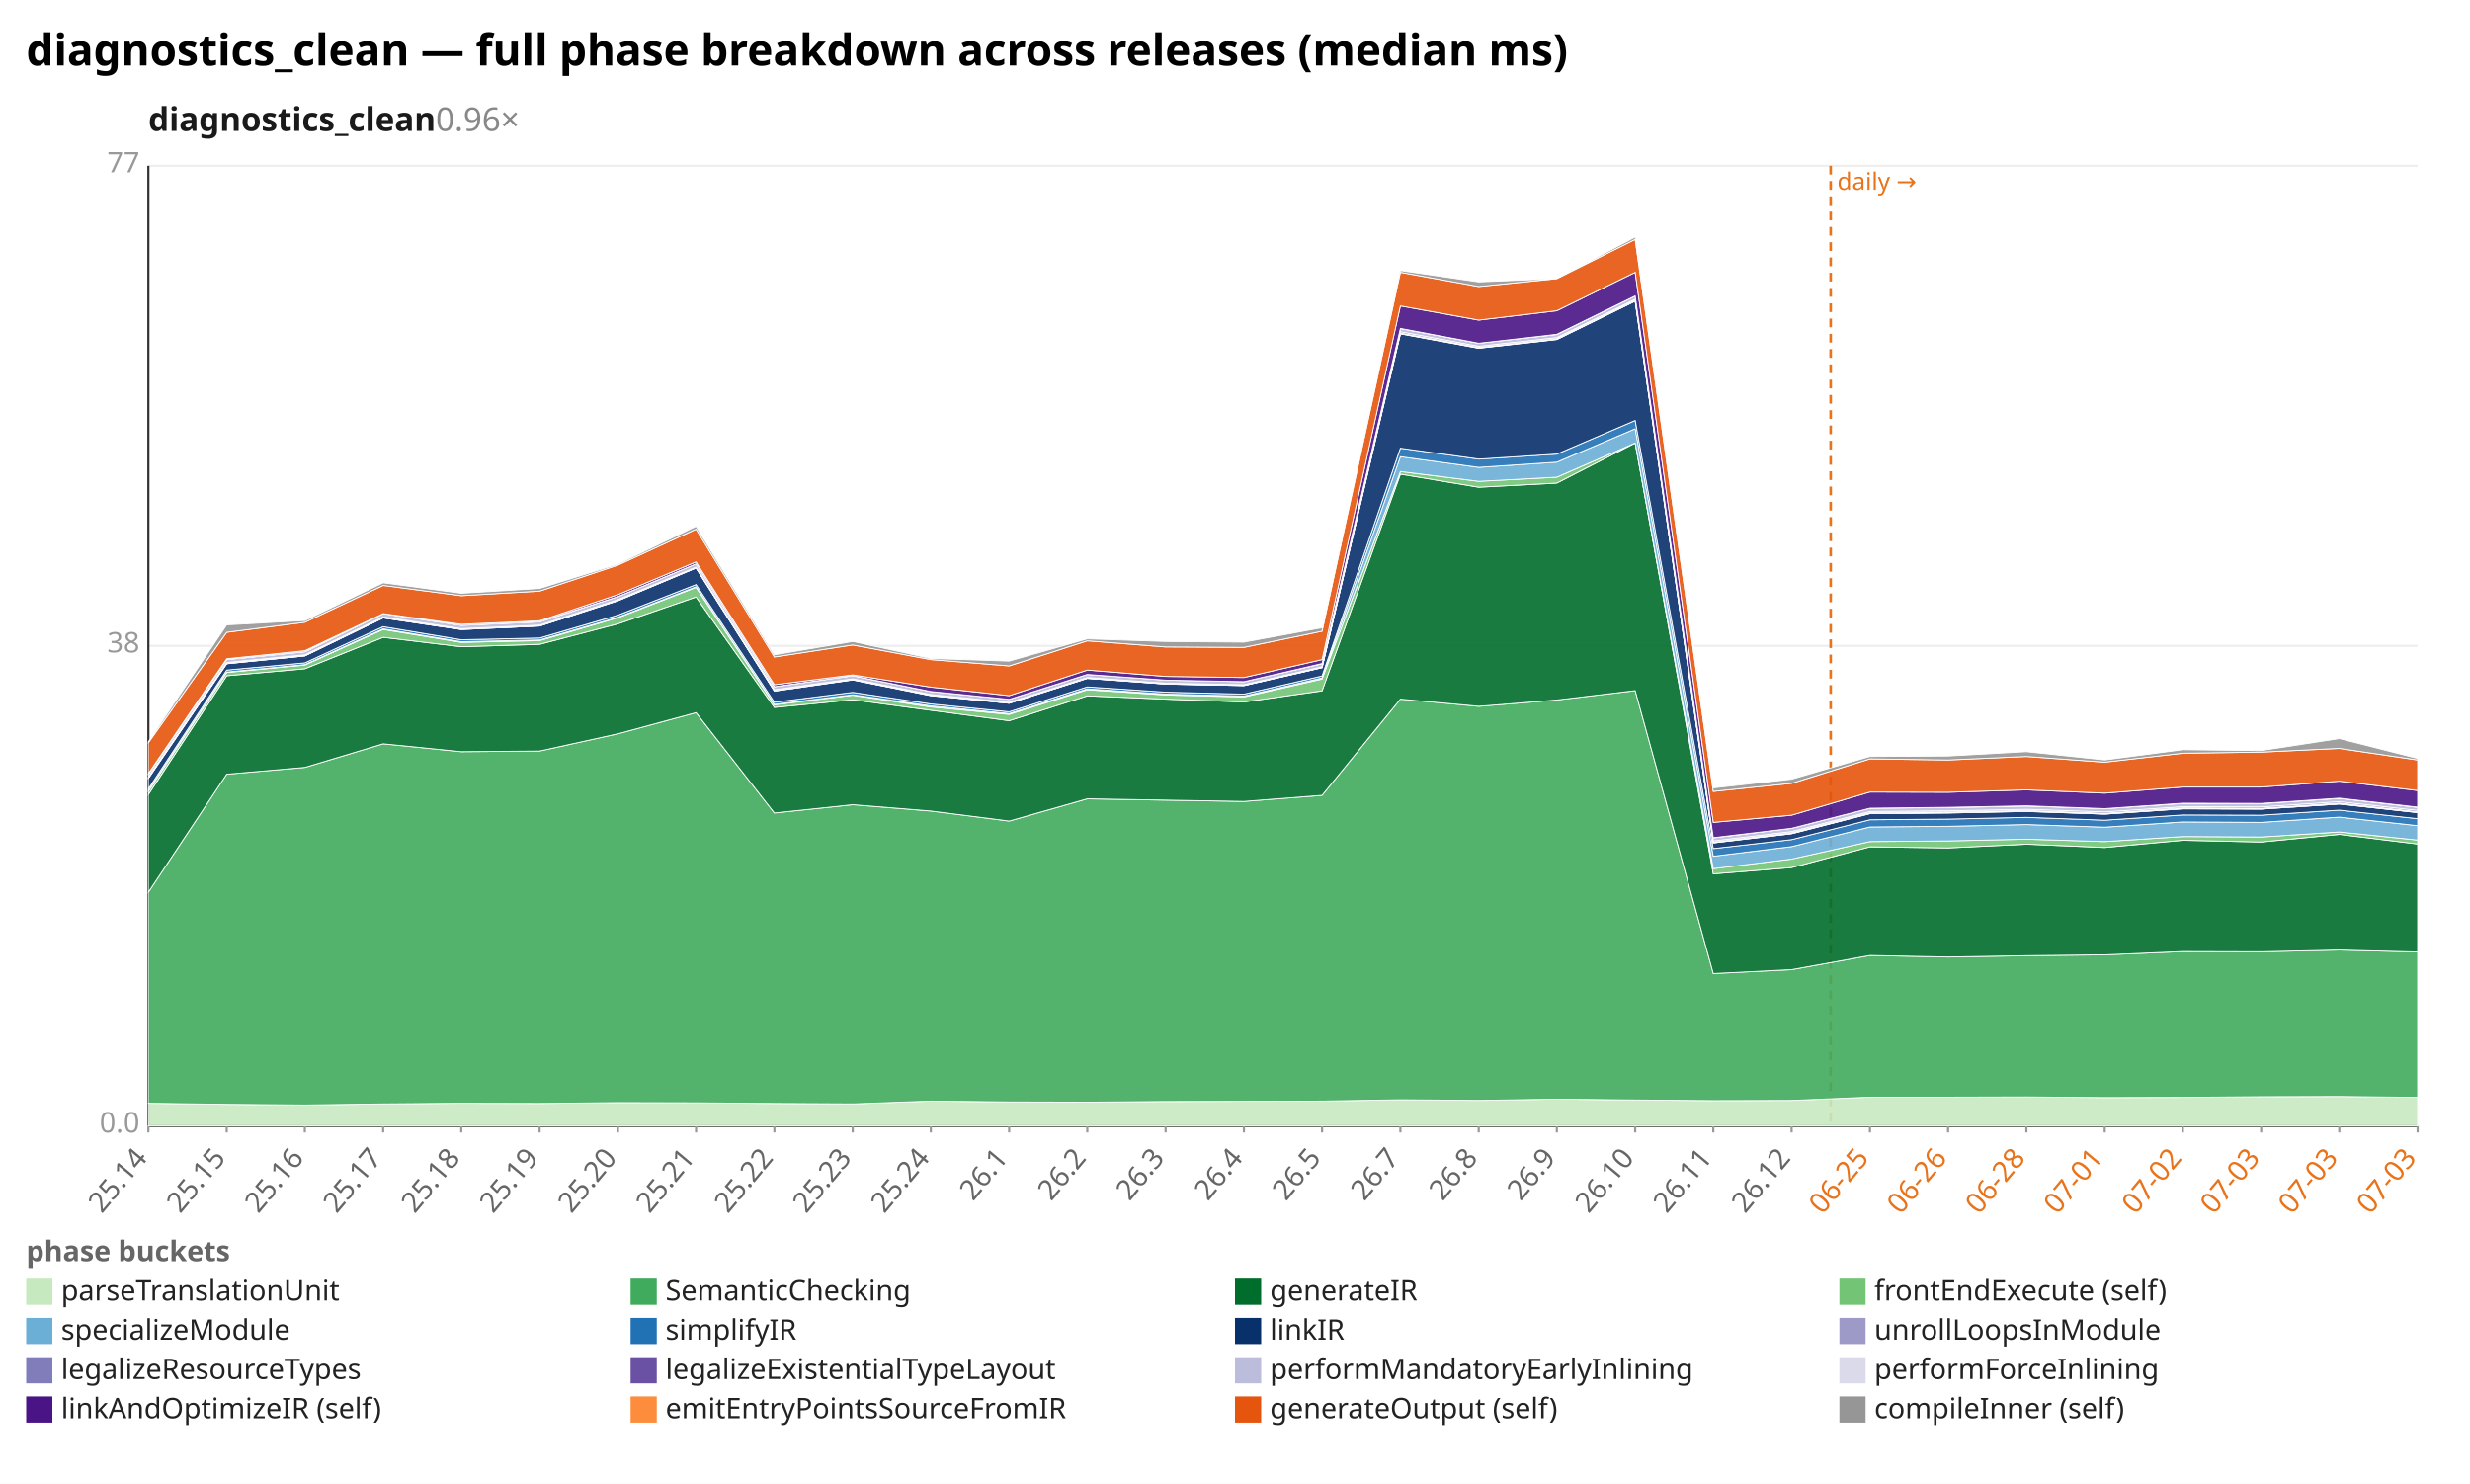
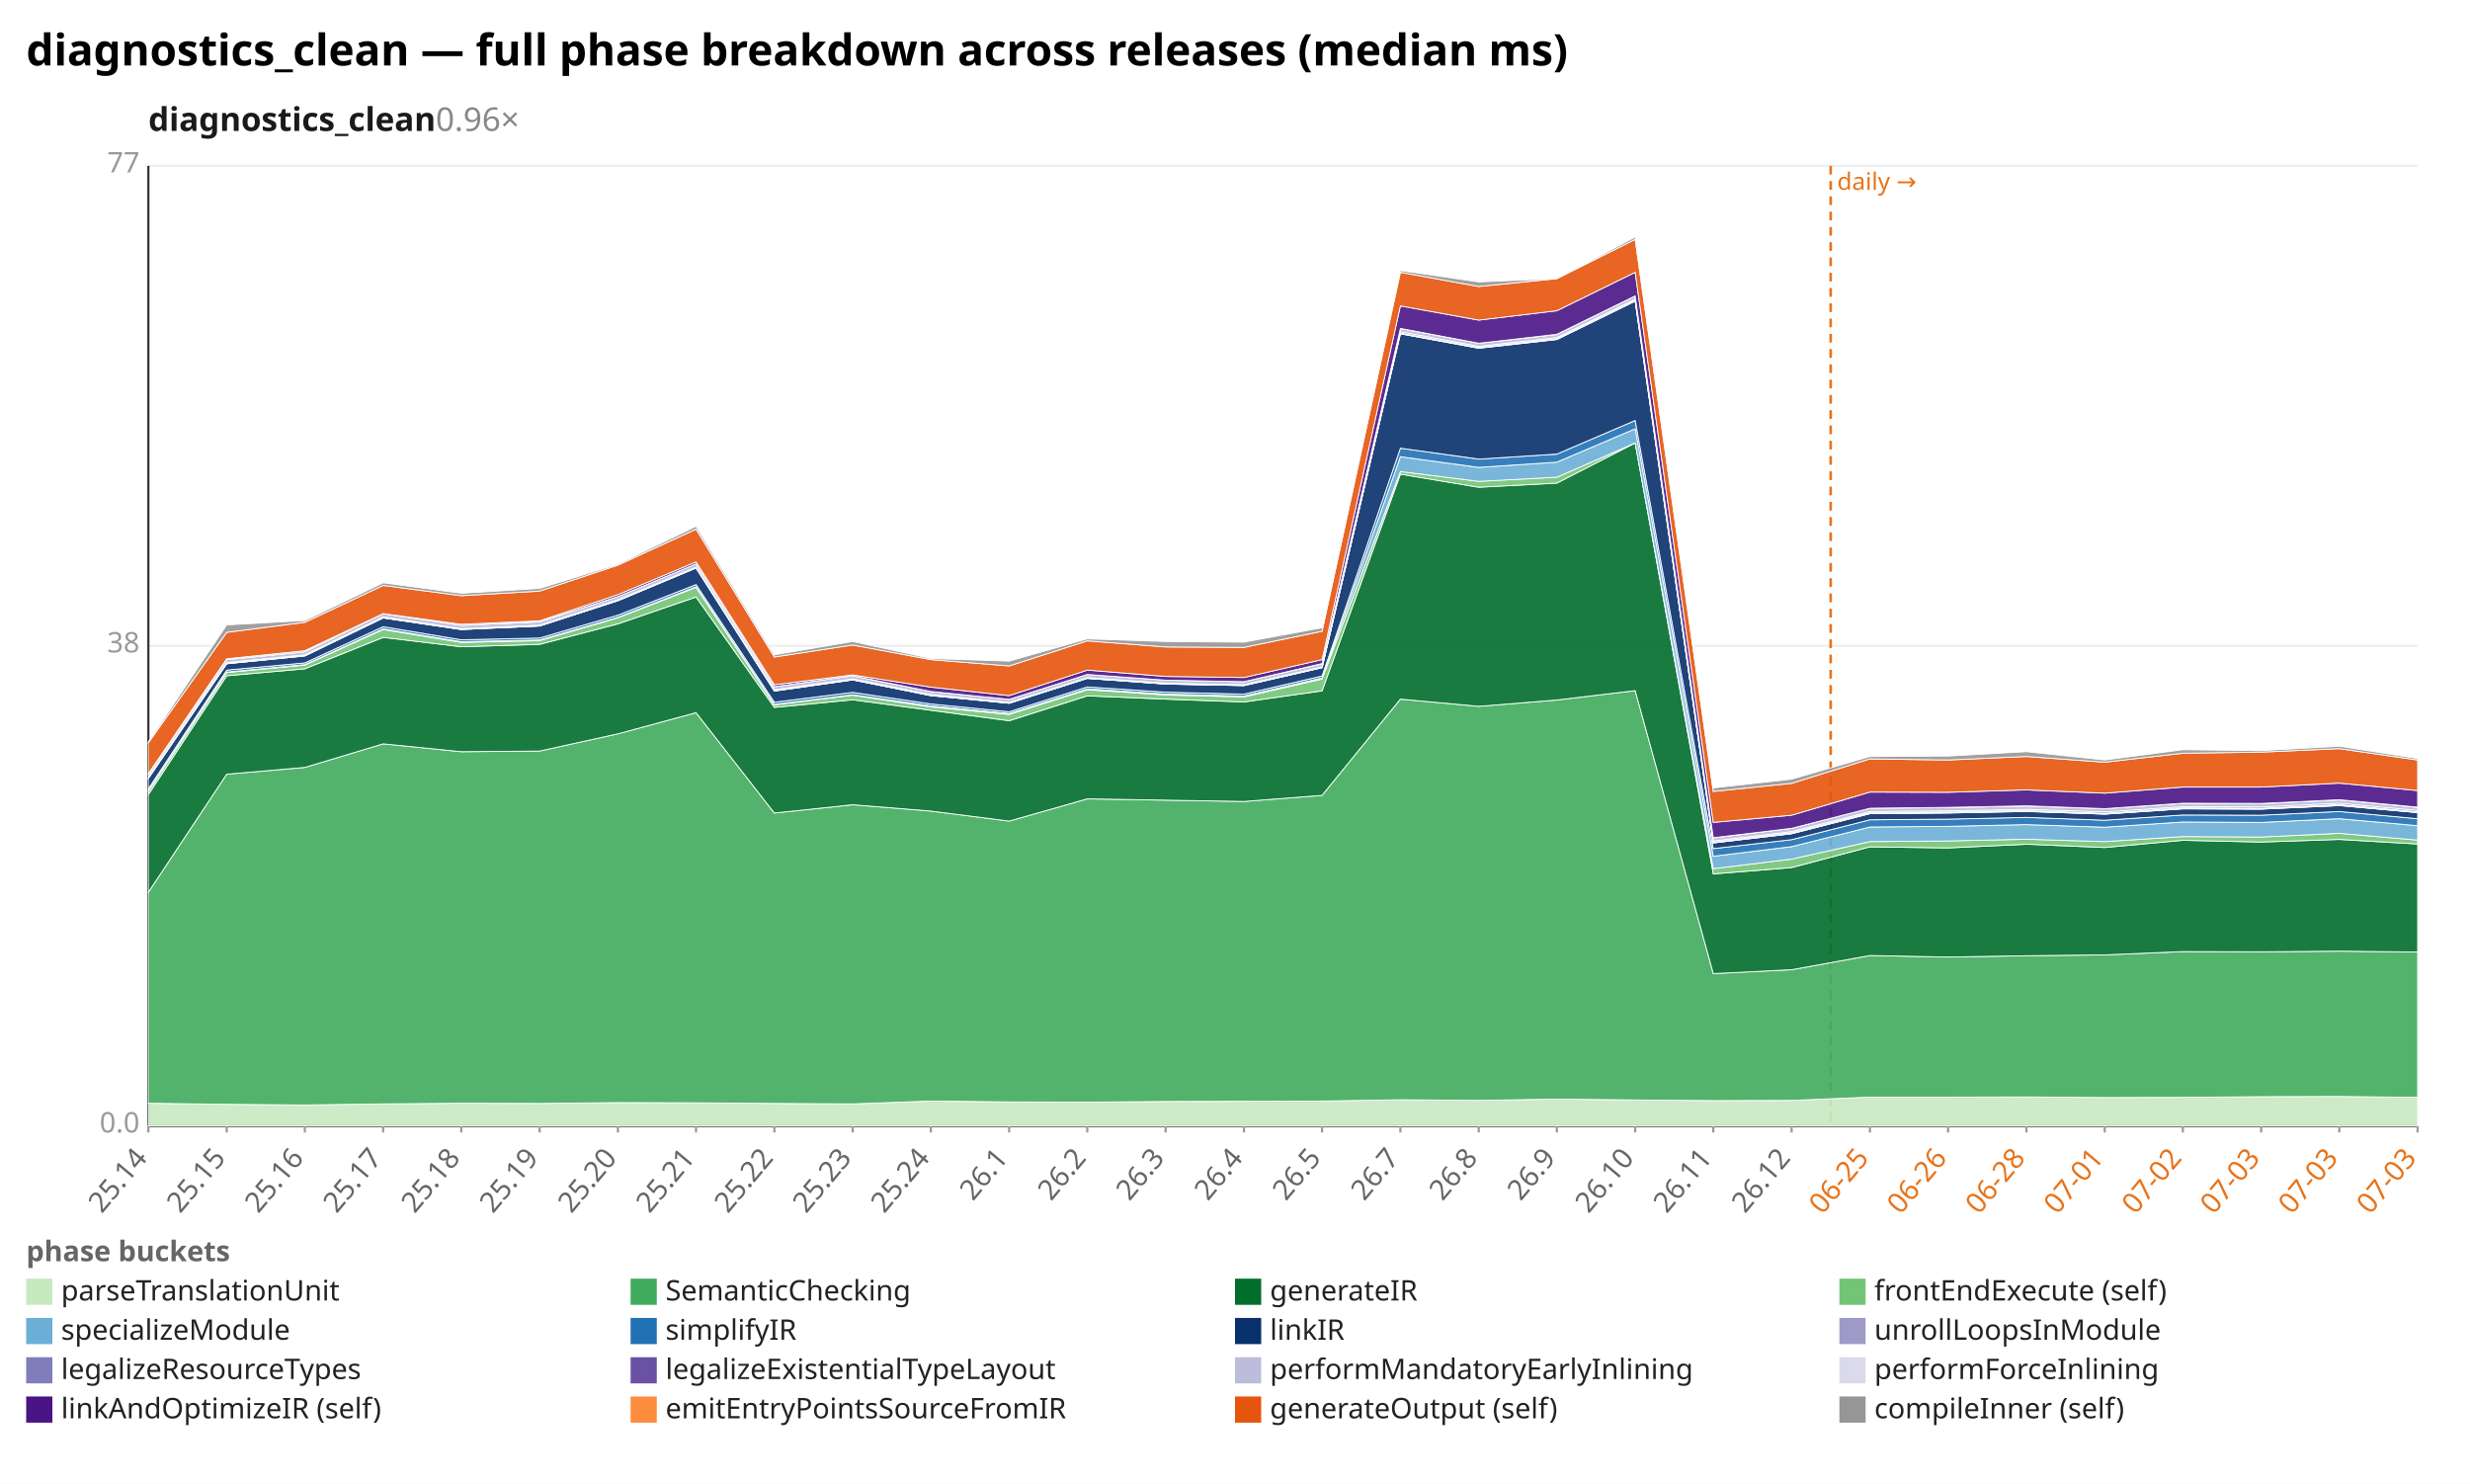
<svg xmlns="http://www.w3.org/2000/svg" width="1132" height="680" viewBox="0 0 1132 680" preserveAspectRatio="xMidYMid meet" font-family="sans-serif" font-size="13">
  <rect width="1132" height="680" fill="white" />
  <text x="12" y="30" font-size="20" font-weight="bold">diagnostics_clean — full phase breakdown across releases (median ms)</text>
  <text x="68" y="60" font-size="15" font-weight="600" fill="#1a1a1a">diagnostics_clean<tspan fill="#888" font-weight="400" text-decoration="none">  0.96×</tspan>
  </text>
  <line x1="68.0" y1="516.0" x2="1108.0" y2="516.0" stroke="#eee" />
  <text x="64.0" y="519.0" text-anchor="end" fill="#999">0.0</text>
  <line x1="68.0" y1="296.0" x2="1108.0" y2="296.0" stroke="#eee" />
  <text x="64.0" y="299.0" text-anchor="end" fill="#999">38</text>
  <line x1="68.0" y1="76.0" x2="1108.0" y2="76.0" stroke="#eee" />
  <text x="64.0" y="79.0" text-anchor="end" fill="#999">77</text>
  <line x1="68.0" y1="76.0" x2="68.0" y2="516.0" stroke="#333" />
  <line x1="68.0" y1="516.0" x2="1108.0" y2="516.0" stroke="#333" />
  <line x1="839.0" y1="76.0" x2="839.0" y2="516.0" stroke="#e8731a" stroke-width="1.2" stroke-dasharray="4 3" />
  <text x="842.0" y="87.0" fill="#e8731a" font-size="11">daily →</text>
  <line x1="68.0" y1="516.0" x2="68.0" y2="519.0" stroke="#999" />
  <text x="68.0" y="531.0" text-anchor="end" fill="#666" transform="rotate(-50 68.0 531.0)">25.14</text>
  <line x1="103.9" y1="516.0" x2="103.9" y2="519.0" stroke="#999" />
  <text x="103.9" y="531.0" text-anchor="end" fill="#666" transform="rotate(-50 103.9 531.0)">25.15</text>
  <line x1="139.7" y1="516.0" x2="139.7" y2="519.0" stroke="#999" />
  <text x="139.7" y="531.0" text-anchor="end" fill="#666" transform="rotate(-50 139.7 531.0)">25.16</text>
  <line x1="175.6" y1="516.0" x2="175.6" y2="519.0" stroke="#999" />
  <text x="175.6" y="531.0" text-anchor="end" fill="#666" transform="rotate(-50 175.6 531.0)">25.17</text>
  <line x1="211.4" y1="516.0" x2="211.4" y2="519.0" stroke="#999" />
  <text x="211.4" y="531.0" text-anchor="end" fill="#666" transform="rotate(-50 211.4 531.0)">25.18</text>
  <line x1="247.3" y1="516.0" x2="247.3" y2="519.0" stroke="#999" />
  <text x="247.3" y="531.0" text-anchor="end" fill="#666" transform="rotate(-50 247.3 531.0)">25.19</text>
  <line x1="283.2" y1="516.0" x2="283.2" y2="519.0" stroke="#999" />
  <text x="283.2" y="531.0" text-anchor="end" fill="#666" transform="rotate(-50 283.2 531.0)">25.20</text>
  <line x1="319.0" y1="516.0" x2="319.0" y2="519.0" stroke="#999" />
  <text x="319.0" y="531.0" text-anchor="end" fill="#666" transform="rotate(-50 319.0 531.0)">25.21</text>
  <line x1="354.9" y1="516.0" x2="354.9" y2="519.0" stroke="#999" />
  <text x="354.9" y="531.0" text-anchor="end" fill="#666" transform="rotate(-50 354.9 531.0)">25.22</text>
  <line x1="390.8" y1="516.0" x2="390.8" y2="519.0" stroke="#999" />
  <text x="390.8" y="531.0" text-anchor="end" fill="#666" transform="rotate(-50 390.8 531.0)">25.23</text>
  <line x1="426.6" y1="516.0" x2="426.6" y2="519.0" stroke="#999" />
  <text x="426.6" y="531.0" text-anchor="end" fill="#666" transform="rotate(-50 426.6 531.0)">25.24</text>
  <line x1="462.5" y1="516.0" x2="462.5" y2="519.0" stroke="#999" />
  <text x="462.5" y="531.0" text-anchor="end" fill="#666" transform="rotate(-50 462.5 531.0)">26.1</text>
  <line x1="498.3" y1="516.0" x2="498.3" y2="519.0" stroke="#999" />
  <text x="498.3" y="531.0" text-anchor="end" fill="#666" transform="rotate(-50 498.3 531.0)">26.2</text>
  <line x1="534.2" y1="516.0" x2="534.2" y2="519.0" stroke="#999" />
  <text x="534.2" y="531.0" text-anchor="end" fill="#666" transform="rotate(-50 534.2 531.0)">26.3</text>
  <line x1="570.1" y1="516.0" x2="570.1" y2="519.0" stroke="#999" />
  <text x="570.1" y="531.0" text-anchor="end" fill="#666" transform="rotate(-50 570.1 531.0)">26.4</text>
  <line x1="605.9" y1="516.0" x2="605.9" y2="519.0" stroke="#999" />
  <text x="605.9" y="531.0" text-anchor="end" fill="#666" transform="rotate(-50 605.9 531.0)">26.5</text>
  <line x1="641.8" y1="516.0" x2="641.8" y2="519.0" stroke="#999" />
  <text x="641.8" y="531.0" text-anchor="end" fill="#666" transform="rotate(-50 641.8 531.0)">26.7</text>
  <line x1="677.7" y1="516.0" x2="677.7" y2="519.0" stroke="#999" />
  <text x="677.7" y="531.0" text-anchor="end" fill="#666" transform="rotate(-50 677.7 531.0)">26.8</text>
  <line x1="713.5" y1="516.0" x2="713.5" y2="519.0" stroke="#999" />
  <text x="713.5" y="531.0" text-anchor="end" fill="#666" transform="rotate(-50 713.5 531.0)">26.9</text>
  <line x1="749.4" y1="516.0" x2="749.4" y2="519.0" stroke="#999" />
  <text x="749.4" y="531.0" text-anchor="end" fill="#666" transform="rotate(-50 749.4 531.0)">26.10</text>
  <line x1="785.2" y1="516.0" x2="785.2" y2="519.0" stroke="#999" />
  <text x="785.2" y="531.0" text-anchor="end" fill="#666" transform="rotate(-50 785.2 531.0)">26.11</text>
  <line x1="821.1" y1="516.0" x2="821.1" y2="519.0" stroke="#999" />
  <text x="821.1" y="531.0" text-anchor="end" fill="#666" transform="rotate(-50 821.1 531.0)">26.12</text>
  <line x1="857.0" y1="516.0" x2="857.0" y2="519.0" stroke="#999" />
  <text x="857.0" y="531.0" text-anchor="end" fill="#e8731a" transform="rotate(-50 857.0 531.0)">06-25</text>
  <line x1="892.8" y1="516.0" x2="892.8" y2="519.0" stroke="#999" />
  <text x="892.8" y="531.0" text-anchor="end" fill="#e8731a" transform="rotate(-50 892.8 531.0)">06-26</text>
  <line x1="928.7" y1="516.0" x2="928.7" y2="519.0" stroke="#999" />
  <text x="928.7" y="531.0" text-anchor="end" fill="#e8731a" transform="rotate(-50 928.7 531.0)">06-28</text>
  <line x1="964.6" y1="516.0" x2="964.6" y2="519.0" stroke="#999" />
  <text x="964.6" y="531.0" text-anchor="end" fill="#e8731a" transform="rotate(-50 964.6 531.0)">07-01</text>
  <line x1="1000.4" y1="516.0" x2="1000.4" y2="519.0" stroke="#999" />
  <text x="1000.4" y="531.0" text-anchor="end" fill="#e8731a" transform="rotate(-50 1000.4 531.0)">07-02</text>
  <line x1="1036.3" y1="516.0" x2="1036.3" y2="519.0" stroke="#999" />
  <text x="1036.3" y="531.0" text-anchor="end" fill="#e8731a" transform="rotate(-50 1036.3 531.0)">07-03</text>
  <line x1="1072.1" y1="516.0" x2="1072.1" y2="519.0" stroke="#999" />
  <text x="1072.1" y="531.0" text-anchor="end" fill="#e8731a" transform="rotate(-50 1072.1 531.0)">07-03</text>
  <line x1="1108.0" y1="516.0" x2="1108.0" y2="519.0" stroke="#999" />
  <text x="1108.0" y="531.0" text-anchor="end" fill="#e8731a" transform="rotate(-50 1108.0 531.0)">07-03</text>
  <polygon points="68.0,505.6 103.9,506.1 139.7,506.4 175.6,505.9 211.4,505.6 247.3,505.7 283.2,505.3 319.0,505.4 354.9,505.7 390.8,505.9 426.6,504.6 462.5,505.0 498.3,505.1 534.2,504.8 570.1,504.7 605.9,504.6 641.8,504.0 677.7,504.3 713.5,503.7 749.4,504.1 785.2,504.4 821.1,504.3 857.0,502.8 892.8,502.8 928.7,502.7 964.6,503.0 1000.4,502.9 1036.3,502.6 1072.1,502.5 1108.0,502.9 1108.0,516.0 1072.1,516.0 1036.3,516.0 1000.4,516.0 964.6,516.0 928.7,516.0 892.8,516.0 857.0,516.0 821.1,516.0 785.2,516.0 749.4,516.0 713.5,516.0 677.7,516.0 641.8,516.0 605.9,516.0 570.1,516.0 534.2,516.0 498.3,516.0 462.5,516.0 426.6,516.0 390.8,516.0 354.9,516.0 319.0,516.0 283.2,516.0 247.3,516.0 211.4,516.0 175.6,516.0 139.7,516.0 103.9,516.0 68.0,516.0" fill="#c7e9c0" fill-opacity="0.9" stroke="#fff" stroke-width="0.4" />
-   <polygon points="68.0,408.9 103.9,354.8 139.7,351.7 175.6,340.9 211.4,344.5 247.3,344.2 283.2,336.3 319.0,326.6 354.9,372.6 390.8,368.8 426.6,371.7 462.5,376.3 498.3,366.1 534.2,366.7 570.1,367.3 605.9,364.5 641.8,320.4 677.7,323.7 713.5,320.8 749.4,316.5 785.2,446.2 821.1,444.4 857.0,437.9 892.8,438.6 928.7,438.0 964.6,437.6 1000.4,436.1 1036.3,436.2 1072.1,435.4 1108.0,436.3 1108.0,502.9 1072.1,502.5 1036.3,502.6 1000.4,502.9 964.6,503.0 928.7,502.7 892.8,502.8 857.0,502.8 821.1,504.3 785.2,504.4 749.4,504.1 713.5,503.7 677.7,504.3 641.8,504.0 605.9,504.6 570.1,504.7 534.2,504.8 498.3,505.1 462.5,505.0 426.6,504.6 390.8,505.9 354.9,505.7 319.0,505.4 283.2,505.3 247.3,505.7 211.4,505.6 175.6,505.9 139.7,506.4 103.9,506.1 68.0,505.6" fill="#41ab5d" fill-opacity="0.9" stroke="#fff" stroke-width="0.4" />
-   <polygon points="68.0,364.1 103.9,309.7 139.7,306.5 175.6,292.1 211.4,296.4 247.3,295.3 283.2,285.9 319.0,273.6 354.9,324.2 390.8,320.7 426.6,325.5 462.5,330.3 498.3,318.9 534.2,320.4 570.1,321.7 605.9,316.6 641.8,217.3 677.7,223.3 713.5,221.4 749.4,203.0 785.2,400.5 821.1,397.6 857.0,388.1 892.8,388.6 928.7,386.9 964.6,388.4 1000.4,385.1 1036.3,385.9 1072.1,382.4 1108.0,386.8 1108.0,436.3 1072.1,435.4 1036.3,436.2 1000.4,436.1 964.6,437.6 928.7,438.0 892.8,438.6 857.0,437.9 821.1,444.4 785.2,446.2 749.4,316.5 713.5,320.8 677.7,323.7 641.8,320.4 605.9,364.5 570.1,367.3 534.2,366.7 498.3,366.1 462.5,376.3 426.6,371.7 390.8,368.8 354.9,372.6 319.0,326.6 283.2,336.3 247.3,344.2 211.4,344.5 175.6,340.9 139.7,351.7 103.9,354.8 68.0,408.9" fill="#006d2c" fill-opacity="0.9" stroke="#fff" stroke-width="0.4" />
-   <polygon points="68.0,362.6 103.9,308.2 139.7,304.8 175.6,288.5 211.4,294.4 247.3,293.6 283.2,283.1 319.0,269.2 354.9,323.0 390.8,318.6 426.6,324.0 462.5,327.4 498.3,316.1 534.2,318.5 570.1,319.4 605.9,311.2 641.8,216.1 677.7,220.6 713.5,218.7 749.4,203.0 785.2,398.1 821.1,393.7 857.0,385.7 892.8,385.4 928.7,384.6 964.6,385.7 1000.4,383.4 1036.3,383.6 1072.1,381.3 1108.0,385.0 1108.0,386.8 1072.1,382.4 1036.3,385.9 1000.4,385.1 964.6,388.4 928.7,386.9 892.8,388.6 857.0,388.1 821.1,397.6 785.2,400.5 749.4,203.0 713.5,221.4 677.7,223.3 641.8,217.3 605.9,316.6 570.1,321.7 534.2,320.4 498.3,318.9 462.5,330.3 426.6,325.5 390.8,320.7 354.9,324.2 319.0,273.6 283.2,285.9 247.3,295.3 211.4,296.4 175.6,292.1 139.7,306.5 103.9,309.7 68.0,364.1" fill="#74c476" fill-opacity="0.9" stroke="#fff" stroke-width="0.4" />
-   <polygon points="68.0,362.4 103.9,308.0 139.7,304.6 175.6,288.2 211.4,294.1 247.3,293.3 283.2,282.9 319.0,268.9 354.9,322.8 390.8,318.4 426.6,323.5 462.5,327.0 498.3,315.7 534.2,318.1 570.1,319.0 605.9,310.7 641.8,209.3 677.7,214.2 713.5,211.8 749.4,196.5 785.2,392.4 821.1,388.0 857.0,379.0 892.8,378.7 928.7,377.9 964.6,379.1 1000.4,376.7 1036.3,376.9 1072.1,374.5 1108.0,378.4 1108.0,385.0 1072.1,381.3 1036.3,383.6 1000.4,383.4 964.6,385.7 928.7,384.6 892.8,385.4 857.0,385.7 821.1,393.7 785.2,398.1 749.4,203.0 713.5,218.7 677.7,220.6 641.8,216.1 605.9,311.2 570.1,319.4 534.2,318.5 498.3,316.1 462.5,327.4 426.6,324.0 390.8,318.6 354.9,323.0 319.0,269.2 283.2,283.1 247.3,293.6 211.4,294.4 175.6,288.5 139.7,304.8 103.9,308.2 68.0,362.6" fill="#6baed6" fill-opacity="0.9" stroke="#fff" stroke-width="0.4" />
-   <polygon points="68.0,361.5 103.9,307.1 139.7,303.8 175.6,287.2 211.4,293.2 247.3,292.4 283.2,281.9 319.0,267.9 354.9,321.8 390.8,317.3 426.6,322.6 462.5,326.2 498.3,314.8 534.2,317.2 570.1,318.1 605.9,309.8 641.8,205.4 677.7,210.4 713.5,208.1 749.4,192.7 785.2,388.9 821.1,384.8 857.0,375.7 892.8,375.4 928.7,374.6 964.6,375.9 1000.4,373.5 1036.3,373.6 1072.1,371.3 1108.0,375.2 1108.0,378.4 1072.1,374.5 1036.3,376.9 1000.4,376.7 964.6,379.1 928.7,377.9 892.8,378.7 857.0,379.0 821.1,388.0 785.2,392.4 749.4,196.5 713.5,211.8 677.7,214.2 641.8,209.3 605.9,310.7 570.1,319.0 534.2,318.1 498.3,315.7 462.5,327.0 426.6,323.5 390.8,318.4 354.9,322.8 319.0,268.9 283.2,282.9 247.3,293.3 211.4,294.1 175.6,288.2 139.7,304.6 103.9,308.0 68.0,362.4" fill="#2171b5" fill-opacity="0.9" stroke="#fff" stroke-width="0.4" />
-   <polygon points="68.0,356.7 103.9,304.2 139.7,300.6 175.6,283.2 211.4,288.5 247.3,286.9 283.2,275.3 319.0,260.3 354.9,316.7 390.8,311.6 426.6,318.8 462.5,322.3 498.3,310.9 534.2,313.5 570.1,314.2 605.9,306.0 641.8,153.0 677.7,159.6 713.5,155.6 749.4,138.0 785.2,386.3 821.1,382.1 857.0,372.9 892.8,372.6 928.7,371.9 964.6,373.1 1000.4,370.7 1036.3,370.8 1072.1,368.5 1108.0,372.4 1108.0,375.2 1072.1,371.3 1036.3,373.6 1000.4,373.5 964.6,375.9 928.7,374.6 892.8,375.4 857.0,375.7 821.1,384.8 785.2,388.9 749.4,192.7 713.5,208.1 677.7,210.4 641.8,205.4 605.9,309.8 570.1,318.1 534.2,317.2 498.3,314.8 462.5,326.2 426.6,322.6 390.8,317.3 354.9,321.8 319.0,267.9 283.2,281.9 247.3,292.4 211.4,293.2 175.6,287.2 139.7,303.8 103.9,307.1 68.0,361.5" fill="#08306b" fill-opacity="0.9" stroke="#fff" stroke-width="0.4" />
-   <polygon points="68.0,356.7 103.9,304.2 139.7,300.6 175.6,283.2 211.4,288.5 247.3,286.9 283.2,275.3 319.0,260.3 354.9,316.7 390.8,311.6 426.6,318.8 462.5,322.3 498.3,310.9 534.2,313.5 570.1,314.2 605.9,306.0 641.8,152.9 677.7,159.5 713.5,155.5 749.4,137.9 785.2,386.3 821.1,382.0 857.0,372.8 892.8,372.5 928.7,371.8 964.6,373.1 1000.4,370.6 1036.3,370.8 1072.1,368.4 1108.0,372.4 1108.0,372.4 1072.1,368.5 1036.3,370.8 1000.4,370.7 964.6,373.1 928.7,371.9 892.8,372.6 857.0,372.9 821.1,382.1 785.2,386.3 749.4,138.0 713.5,155.6 677.7,159.6 641.8,153.0 605.9,306.0 570.1,314.2 534.2,313.5 498.3,310.9 462.5,322.3 426.6,318.8 390.8,311.6 354.9,316.7 319.0,260.3 283.2,275.3 247.3,286.9 211.4,288.5 175.6,283.2 139.7,300.6 103.9,304.2 68.0,356.7" fill="#9e9ac8" fill-opacity="0.9" stroke="#fff" stroke-width="0.4" />
-   <polygon points="68.0,356.5 103.9,304.0 139.7,300.4 175.6,283.1 211.4,288.3 247.3,286.8 283.2,275.1 319.0,260.2 354.9,316.4 390.8,311.4 426.6,318.6 462.5,322.2 498.3,310.8 534.2,313.4 570.1,314.1 605.9,305.9 641.8,152.6 677.7,159.2 713.5,155.2 749.4,137.6 785.2,385.9 821.1,381.6 857.0,372.4 892.8,372.1 928.7,371.4 964.6,372.7 1000.4,370.2 1036.3,370.4 1072.1,368.0 1108.0,372.0 1108.0,372.4 1072.1,368.4 1036.3,370.8 1000.4,370.6 964.6,373.1 928.7,371.8 892.8,372.5 857.0,372.8 821.1,382.0 785.2,386.3 749.4,137.9 713.5,155.5 677.7,159.5 641.8,152.9 605.9,306.0 570.1,314.2 534.2,313.5 498.3,310.9 462.5,322.3 426.6,318.8 390.8,311.6 354.9,316.7 319.0,260.3 283.2,275.3 247.3,286.9 211.4,288.5 175.6,283.2 139.7,300.6 103.9,304.2 68.0,356.7" fill="#807dba" fill-opacity="0.9" stroke="#fff" stroke-width="0.4" />
-   <polygon points="68.0,356.1 103.9,303.6 139.7,300.1 175.6,282.7 211.4,288.1 247.3,286.5 283.2,274.8 319.0,259.9 354.9,316.1 390.8,311.1 426.6,318.3 462.5,321.9 498.3,310.5 534.2,313.1 570.1,313.8 605.9,305.6 641.8,152.0 677.7,158.7 713.5,154.7 749.4,137.1 785.2,385.4 821.1,381.1 857.0,371.9 892.8,371.6 928.7,370.9 964.6,372.1 1000.4,369.7 1036.3,369.8 1072.1,367.4 1108.0,371.4 1108.0,372.0 1072.1,368.0 1036.3,370.4 1000.4,370.2 964.6,372.7 928.7,371.4 892.8,372.1 857.0,372.4 821.1,381.6 785.2,385.9 749.4,137.6 713.5,155.2 677.7,159.2 641.8,152.6 605.9,305.9 570.1,314.1 534.2,313.4 498.3,310.8 462.5,322.2 426.6,318.6 390.8,311.4 354.9,316.4 319.0,260.2 283.2,275.1 247.3,286.8 211.4,288.3 175.6,283.1 139.7,300.4 103.9,304.0 68.0,356.5" fill="#6a51a3" fill-opacity="0.9" stroke="#fff" stroke-width="0.4" />
-   <polygon points="68.0,354.8 103.9,302.3 139.7,298.7 175.6,281.2 211.4,286.6 247.3,285.0 283.2,273.4 319.0,258.4 354.9,314.7 390.8,309.7 426.6,316.9 462.5,320.5 498.3,309.1 534.2,311.7 570.1,312.4 605.9,304.2 641.8,150.6 677.7,157.3 713.5,153.3 749.4,135.6 785.2,384.0 821.1,379.6 857.0,370.4 892.8,370.1 928.7,369.4 964.6,370.6 1000.4,368.2 1036.3,368.3 1072.1,365.9 1108.0,370.0 1108.0,371.4 1072.1,367.4 1036.3,369.8 1000.4,369.7 964.6,372.1 928.7,370.9 892.8,371.6 857.0,371.9 821.1,381.1 785.2,385.4 749.4,137.1 713.5,154.7 677.7,158.7 641.8,152.0 605.9,305.6 570.1,313.8 534.2,313.1 498.3,310.5 462.5,321.9 426.6,318.3 390.8,311.1 354.9,316.1 319.0,259.9 283.2,274.8 247.3,286.5 211.4,288.1 175.6,282.7 139.7,300.1 103.9,303.6 68.0,356.1" fill="#bcbddc" fill-opacity="0.9" stroke="#fff" stroke-width="0.4" />
-   <polygon points="68.0,354.8 103.9,302.3 139.7,298.7 175.6,281.2 211.4,286.6 247.3,284.9 283.2,273.4 319.0,258.4 354.9,314.7 390.8,309.7 426.6,316.9 462.5,320.5 498.3,309.1 534.2,311.7 570.1,312.4 605.9,304.1 641.8,150.5 677.7,157.3 713.5,153.2 749.4,135.6 785.2,383.9 821.1,379.6 857.0,370.4 892.8,370.0 928.7,369.3 964.6,370.6 1000.4,368.1 1036.3,368.2 1072.1,365.8 1108.0,369.9 1108.0,370.0 1072.1,365.9 1036.3,368.3 1000.4,368.2 964.6,370.6 928.7,369.4 892.8,370.1 857.0,370.4 821.1,379.6 785.2,384.0 749.4,135.6 713.5,153.3 677.7,157.3 641.8,150.6 605.9,304.2 570.1,312.4 534.2,311.7 498.3,309.1 462.5,320.5 426.6,316.9 390.8,309.7 354.9,314.7 319.0,258.4 283.2,273.4 247.3,285.0 211.4,286.6 175.6,281.2 139.7,298.7 103.9,302.3 68.0,354.8" fill="#dadaeb" fill-opacity="0.9" stroke="#fff" stroke-width="0.4" />
-   <polygon points="68.0,354.5 103.9,301.9 139.7,298.2 175.6,281.2 211.4,286.1 247.3,284.5 283.2,272.5 319.0,257.5 354.9,313.8 390.8,309.3 426.6,314.9 462.5,318.8 498.3,307.1 534.2,310.0 570.1,310.5 605.9,302.3 641.8,140.2 677.7,146.7 713.5,142.4 749.4,124.8 785.2,376.9 821.1,373.6 857.0,363.0 892.8,363.1 928.7,362.0 964.6,363.5 1000.4,360.7 1036.3,360.7 1072.1,358.0 1108.0,362.3 1108.0,369.9 1072.1,365.8 1036.3,368.2 1000.4,368.1 964.6,370.6 928.7,369.3 892.8,370.0 857.0,370.4 821.1,379.6 785.2,383.9 749.4,135.6 713.5,153.2 677.7,157.3 641.8,150.5 605.9,304.1 570.1,312.4 534.2,311.7 498.3,309.1 462.5,320.5 426.6,316.9 390.8,309.7 354.9,314.7 319.0,258.4 283.2,273.4 247.3,284.9 211.4,286.6 175.6,281.2 139.7,298.7 103.9,302.3 68.0,354.8" fill="#4a1486" fill-opacity="0.9" stroke="#fff" stroke-width="0.4" />
-   <polygon points="68.0,340.4 103.9,289.8 139.7,285.2 175.6,268.3 211.4,273.0 247.3,270.9 283.2,259.0 319.0,242.5 354.9,301.1 390.8,295.6 426.6,302.3 462.5,305.2 498.3,293.7 534.2,296.5 570.1,296.7 605.9,289.3 641.8,124.8 677.7,131.3 713.5,127.7 749.4,109.7 785.2,362.7 821.1,359.0 857.0,347.8 892.8,348.3 928.7,346.7 964.6,349.3 1000.4,345.2 1036.3,344.7 1072.1,343.0 1108.0,348.3 1108.0,362.3 1072.1,358.0 1036.3,360.7 1000.4,360.7 964.6,363.5 928.7,362.0 892.8,363.1 857.0,363.0 821.1,373.6 785.2,376.9 749.4,124.8 713.5,142.4 677.7,146.7 641.8,140.2 605.9,302.3 570.1,310.5 534.2,310.0 498.3,307.1 462.5,318.8 426.6,314.9 390.8,309.3 354.9,313.8 319.0,257.5 283.2,272.5 247.3,284.5 211.4,286.1 175.6,281.2 139.7,298.2 103.9,301.9 68.0,354.5" fill="#e6550d" fill-opacity="0.9" stroke="#fff" stroke-width="0.4" />
-   <polygon points="68.0,339.9 103.9,286.4 139.7,284.4 175.6,267.1 211.4,271.9 247.3,269.7 283.2,258.5 319.0,241.2 354.9,300.1 390.8,294.0 426.6,301.8 462.5,303.0 498.3,292.8 534.2,294.0 570.1,294.3 605.9,287.7 641.8,124.0 677.7,129.2 713.5,127.7 749.4,108.6 785.2,361.1 821.1,357.1 857.0,346.7 892.8,346.5 928.7,344.5 964.6,348.3 1000.4,343.6 1036.3,344.0 1072.1,338.5 1108.0,347.6 1108.0,348.3 1072.1,343.0 1036.3,344.7 1000.4,345.2 964.6,349.3 928.7,346.7 892.8,348.3 857.0,347.8 821.1,359.0 785.2,362.7 749.4,109.7 713.5,127.7 677.7,131.3 641.8,124.8 605.9,289.3 570.1,296.7 534.2,296.5 498.3,293.7 462.5,305.2 426.6,302.3 390.8,295.6 354.9,301.1 319.0,242.5 283.2,259.0 247.3,270.9 211.4,273.0 175.6,268.3 139.7,285.2 103.9,289.8 68.0,340.4" fill="#969696" fill-opacity="0.9" stroke="#fff" stroke-width="0.4" />
+   <polygon points="68.0,408.9 103.9,354.8 139.7,351.7 175.6,340.9 211.4,344.5 247.3,344.2 283.2,336.3 319.0,326.6 354.9,372.6 390.8,368.8 426.6,371.7 462.5,376.3 498.3,366.1 534.2,366.7 570.1,367.3 605.9,364.5 641.8,320.4 677.7,323.7 713.5,320.8 749.4,316.5 785.2,446.2 821.1,444.4 857.0,437.9 892.8,438.6 928.7,438.0 964.6,437.6 1000.4,436.1 1036.3,436.2 1072.1,435.9 1108.0,436.3 1108.0,502.9 1072.1,502.5 1036.3,502.6 1000.4,502.9 964.6,503.0 928.7,502.7 892.8,502.8 857.0,502.8 821.1,504.3 785.2,504.4 749.4,504.1 713.5,503.7 677.7,504.3 641.8,504.0 605.9,504.6 570.1,504.7 534.2,504.8 498.3,505.1 462.5,505.0 426.6,504.6 390.8,505.9 354.9,505.7 319.0,505.4 283.2,505.3 247.3,505.7 211.4,505.6 175.6,505.9 139.7,506.4 103.9,506.1 68.0,505.6" fill="#41ab5d" fill-opacity="0.9" stroke="#fff" stroke-width="0.4" />
+   <polygon points="68.0,364.1 103.9,309.7 139.7,306.5 175.6,292.1 211.4,296.4 247.3,295.3 283.2,285.9 319.0,273.6 354.9,324.2 390.8,320.7 426.6,325.5 462.5,330.3 498.3,318.9 534.2,320.4 570.1,321.7 605.9,316.6 641.8,217.3 677.7,223.3 713.5,221.4 749.4,203.0 785.2,400.5 821.1,397.6 857.0,388.1 892.8,388.6 928.7,386.9 964.6,388.4 1000.4,385.1 1036.3,385.9 1072.1,384.7 1108.0,386.8 1108.0,436.3 1072.1,435.9 1036.3,436.2 1000.4,436.1 964.6,437.6 928.7,438.0 892.8,438.6 857.0,437.9 821.1,444.4 785.2,446.2 749.4,316.5 713.5,320.8 677.7,323.7 641.8,320.4 605.9,364.5 570.1,367.3 534.2,366.7 498.3,366.1 462.5,376.3 426.6,371.7 390.8,368.8 354.9,372.6 319.0,326.6 283.2,336.3 247.3,344.2 211.4,344.5 175.6,340.9 139.7,351.7 103.9,354.8 68.0,408.9" fill="#006d2c" fill-opacity="0.9" stroke="#fff" stroke-width="0.4" />
+   <polygon points="68.0,362.6 103.9,308.2 139.7,304.8 175.6,288.5 211.4,294.4 247.3,293.6 283.2,283.1 319.0,269.2 354.9,323.0 390.8,318.6 426.6,324.0 462.5,327.4 498.3,316.1 534.2,318.5 570.1,319.4 605.9,311.2 641.8,216.1 677.7,220.6 713.5,218.7 749.4,203.0 785.2,398.1 821.1,393.7 857.0,385.7 892.8,385.4 928.7,384.6 964.6,385.7 1000.4,383.4 1036.3,383.6 1072.1,381.9 1108.0,385.0 1108.0,386.8 1072.1,384.7 1036.3,385.9 1000.4,385.1 964.6,388.4 928.7,386.9 892.8,388.6 857.0,388.1 821.1,397.6 785.2,400.5 749.4,203.0 713.5,221.4 677.7,223.3 641.8,217.3 605.9,316.6 570.1,321.7 534.2,320.4 498.3,318.9 462.5,330.3 426.6,325.5 390.8,320.7 354.9,324.2 319.0,273.6 283.2,285.9 247.3,295.3 211.4,296.4 175.6,292.1 139.7,306.5 103.9,309.7 68.0,364.1" fill="#74c476" fill-opacity="0.9" stroke="#fff" stroke-width="0.4" />
+   <polygon points="68.0,362.4 103.9,308.0 139.7,304.6 175.6,288.2 211.4,294.1 247.3,293.3 283.2,282.9 319.0,268.9 354.9,322.8 390.8,318.4 426.6,323.5 462.5,327.0 498.3,315.7 534.2,318.1 570.1,319.0 605.9,310.7 641.8,209.3 677.7,214.2 713.5,211.8 749.4,196.5 785.2,392.4 821.1,388.0 857.0,379.0 892.8,378.7 928.7,377.9 964.6,379.1 1000.4,376.7 1036.3,376.9 1072.1,375.2 1108.0,378.4 1108.0,385.0 1072.1,381.9 1036.3,383.6 1000.4,383.4 964.6,385.7 928.7,384.6 892.8,385.4 857.0,385.7 821.1,393.7 785.2,398.1 749.4,203.0 713.5,218.7 677.7,220.6 641.8,216.1 605.9,311.2 570.1,319.4 534.2,318.5 498.3,316.1 462.5,327.4 426.6,324.0 390.8,318.6 354.9,323.0 319.0,269.2 283.2,283.1 247.3,293.6 211.4,294.4 175.6,288.5 139.7,304.8 103.9,308.2 68.0,362.6" fill="#6baed6" fill-opacity="0.9" stroke="#fff" stroke-width="0.4" />
+   <polygon points="68.0,361.5 103.9,307.1 139.7,303.8 175.6,287.2 211.4,293.2 247.3,292.4 283.2,281.9 319.0,267.9 354.9,321.8 390.8,317.3 426.6,322.6 462.5,326.2 498.3,314.8 534.2,317.2 570.1,318.1 605.9,309.8 641.8,205.4 677.7,210.4 713.5,208.1 749.4,192.7 785.2,388.9 821.1,384.8 857.0,375.7 892.8,375.4 928.7,374.6 964.6,375.9 1000.4,373.5 1036.3,373.6 1072.1,371.9 1108.0,375.2 1108.0,378.4 1072.1,375.2 1036.3,376.9 1000.4,376.7 964.6,379.1 928.7,377.9 892.8,378.7 857.0,379.0 821.1,388.0 785.2,392.4 749.4,196.5 713.5,211.8 677.7,214.2 641.8,209.3 605.9,310.7 570.1,319.0 534.2,318.1 498.3,315.7 462.5,327.0 426.6,323.5 390.8,318.4 354.9,322.8 319.0,268.9 283.2,282.9 247.3,293.3 211.4,294.1 175.6,288.2 139.7,304.6 103.9,308.0 68.0,362.4" fill="#2171b5" fill-opacity="0.9" stroke="#fff" stroke-width="0.4" />
+   <polygon points="68.0,356.7 103.9,304.2 139.7,300.6 175.6,283.2 211.4,288.5 247.3,286.9 283.2,275.3 319.0,260.3 354.9,316.7 390.8,311.6 426.6,318.8 462.5,322.3 498.3,310.9 534.2,313.5 570.1,314.2 605.9,306.0 641.8,153.0 677.7,159.6 713.5,155.6 749.4,138.0 785.2,386.3 821.1,382.1 857.0,372.9 892.8,372.6 928.7,371.9 964.6,373.1 1000.4,370.7 1036.3,370.8 1072.1,369.2 1108.0,372.4 1108.0,375.2 1072.1,371.9 1036.3,373.6 1000.4,373.5 964.6,375.9 928.7,374.6 892.8,375.4 857.0,375.7 821.1,384.8 785.2,388.9 749.4,192.7 713.5,208.1 677.7,210.4 641.8,205.4 605.9,309.8 570.1,318.1 534.2,317.2 498.3,314.8 462.5,326.2 426.6,322.6 390.8,317.3 354.9,321.8 319.0,267.9 283.2,281.9 247.3,292.4 211.4,293.2 175.6,287.2 139.7,303.8 103.9,307.1 68.0,361.5" fill="#08306b" fill-opacity="0.9" stroke="#fff" stroke-width="0.4" />
+   <polygon points="68.0,356.7 103.9,304.2 139.7,300.6 175.6,283.2 211.4,288.5 247.3,286.9 283.2,275.3 319.0,260.3 354.9,316.7 390.8,311.6 426.6,318.8 462.5,322.3 498.3,310.9 534.2,313.5 570.1,314.2 605.9,306.0 641.8,152.9 677.7,159.5 713.5,155.5 749.4,137.9 785.2,386.3 821.1,382.0 857.0,372.8 892.8,372.5 928.7,371.8 964.6,373.1 1000.4,370.6 1036.3,370.8 1072.1,369.1 1108.0,372.4 1108.0,372.4 1072.1,369.2 1036.3,370.8 1000.4,370.7 964.6,373.1 928.7,371.9 892.8,372.6 857.0,372.9 821.1,382.1 785.2,386.3 749.4,138.0 713.5,155.6 677.7,159.6 641.8,153.0 605.9,306.0 570.1,314.2 534.2,313.5 498.3,310.9 462.5,322.3 426.6,318.8 390.8,311.6 354.9,316.7 319.0,260.3 283.2,275.3 247.3,286.9 211.4,288.5 175.6,283.2 139.7,300.6 103.9,304.2 68.0,356.7" fill="#9e9ac8" fill-opacity="0.9" stroke="#fff" stroke-width="0.4" />
+   <polygon points="68.0,356.5 103.9,304.0 139.7,300.4 175.6,283.1 211.4,288.3 247.3,286.8 283.2,275.1 319.0,260.2 354.9,316.4 390.8,311.4 426.6,318.6 462.5,322.2 498.3,310.8 534.2,313.4 570.1,314.1 605.9,305.9 641.8,152.6 677.7,159.2 713.5,155.2 749.4,137.6 785.2,385.9 821.1,381.6 857.0,372.4 892.8,372.1 928.7,371.4 964.6,372.7 1000.4,370.2 1036.3,370.4 1072.1,368.7 1108.0,372.0 1108.0,372.4 1072.1,369.1 1036.3,370.8 1000.4,370.6 964.6,373.1 928.7,371.8 892.8,372.5 857.0,372.8 821.1,382.0 785.2,386.3 749.4,137.9 713.5,155.5 677.7,159.5 641.8,152.9 605.9,306.0 570.1,314.2 534.2,313.5 498.3,310.9 462.5,322.3 426.6,318.8 390.8,311.6 354.9,316.7 319.0,260.3 283.2,275.3 247.3,286.9 211.4,288.5 175.6,283.2 139.7,300.6 103.9,304.2 68.0,356.7" fill="#807dba" fill-opacity="0.9" stroke="#fff" stroke-width="0.4" />
+   <polygon points="68.0,356.1 103.9,303.6 139.7,300.1 175.6,282.7 211.4,288.1 247.3,286.5 283.2,274.8 319.0,259.9 354.9,316.1 390.8,311.1 426.6,318.3 462.5,321.9 498.3,310.5 534.2,313.1 570.1,313.8 605.9,305.6 641.8,152.0 677.7,158.7 713.5,154.7 749.4,137.1 785.2,385.4 821.1,381.1 857.0,371.9 892.8,371.6 928.7,370.9 964.6,372.1 1000.4,369.7 1036.3,369.8 1072.1,368.1 1108.0,371.4 1108.0,372.0 1072.1,368.7 1036.3,370.4 1000.4,370.2 964.6,372.7 928.7,371.4 892.8,372.1 857.0,372.4 821.1,381.6 785.2,385.9 749.4,137.6 713.5,155.2 677.7,159.2 641.8,152.6 605.9,305.9 570.1,314.1 534.2,313.4 498.3,310.8 462.5,322.2 426.6,318.6 390.8,311.4 354.9,316.4 319.0,260.2 283.2,275.1 247.3,286.8 211.4,288.3 175.6,283.1 139.7,300.4 103.9,304.0 68.0,356.5" fill="#6a51a3" fill-opacity="0.9" stroke="#fff" stroke-width="0.4" />
+   <polygon points="68.0,354.8 103.9,302.3 139.7,298.7 175.6,281.2 211.4,286.6 247.3,285.0 283.2,273.4 319.0,258.4 354.9,314.7 390.8,309.7 426.6,316.9 462.5,320.5 498.3,309.1 534.2,311.7 570.1,312.4 605.9,304.2 641.8,150.6 677.7,157.3 713.5,153.3 749.4,135.6 785.2,384.0 821.1,379.6 857.0,370.4 892.8,370.1 928.7,369.4 964.6,370.6 1000.4,368.2 1036.3,368.3 1072.1,366.6 1108.0,370.0 1108.0,371.4 1072.1,368.1 1036.3,369.8 1000.4,369.7 964.6,372.1 928.7,370.9 892.8,371.6 857.0,371.9 821.1,381.1 785.2,385.4 749.4,137.1 713.5,154.7 677.7,158.7 641.8,152.0 605.9,305.6 570.1,313.8 534.2,313.1 498.3,310.5 462.5,321.9 426.6,318.3 390.8,311.1 354.9,316.1 319.0,259.9 283.2,274.8 247.3,286.5 211.4,288.1 175.6,282.7 139.7,300.1 103.9,303.6 68.0,356.1" fill="#bcbddc" fill-opacity="0.9" stroke="#fff" stroke-width="0.4" />
+   <polygon points="68.0,354.8 103.9,302.3 139.7,298.7 175.6,281.2 211.4,286.6 247.3,284.9 283.2,273.4 319.0,258.4 354.9,314.7 390.8,309.7 426.6,316.9 462.5,320.5 498.3,309.1 534.2,311.7 570.1,312.4 605.9,304.1 641.8,150.5 677.7,157.3 713.5,153.2 749.4,135.6 785.2,383.9 821.1,379.6 857.0,370.4 892.8,370.0 928.7,369.3 964.6,370.6 1000.4,368.1 1036.3,368.2 1072.1,366.5 1108.0,369.9 1108.0,370.0 1072.1,366.6 1036.3,368.3 1000.4,368.2 964.6,370.6 928.7,369.4 892.8,370.1 857.0,370.4 821.1,379.6 785.2,384.0 749.4,135.6 713.5,153.3 677.7,157.3 641.8,150.6 605.9,304.2 570.1,312.4 534.2,311.7 498.3,309.1 462.5,320.5 426.6,316.9 390.8,309.7 354.9,314.7 319.0,258.4 283.2,273.4 247.3,285.0 211.4,286.6 175.6,281.2 139.7,298.7 103.9,302.3 68.0,354.8" fill="#dadaeb" fill-opacity="0.9" stroke="#fff" stroke-width="0.4" />
+   <polygon points="68.0,354.5 103.9,301.9 139.7,298.2 175.6,281.2 211.4,286.1 247.3,284.5 283.2,272.5 319.0,257.5 354.9,313.8 390.8,309.3 426.6,314.9 462.5,318.8 498.3,307.1 534.2,310.0 570.1,310.5 605.9,302.3 641.8,140.2 677.7,146.7 713.5,142.4 749.4,124.8 785.2,376.9 821.1,373.6 857.0,363.0 892.8,363.1 928.7,362.0 964.6,363.5 1000.4,360.7 1036.3,360.7 1072.1,358.9 1108.0,362.3 1108.0,369.9 1072.1,366.5 1036.3,368.2 1000.4,368.1 964.6,370.6 928.7,369.3 892.8,370.0 857.0,370.4 821.1,379.6 785.2,383.9 749.4,135.6 713.5,153.2 677.7,157.3 641.8,150.5 605.9,304.1 570.1,312.4 534.2,311.7 498.3,309.1 462.5,320.5 426.6,316.9 390.8,309.7 354.9,314.7 319.0,258.4 283.2,273.4 247.3,284.9 211.4,286.6 175.6,281.2 139.7,298.7 103.9,302.3 68.0,354.8" fill="#4a1486" fill-opacity="0.9" stroke="#fff" stroke-width="0.4" />
+   <polygon points="68.0,340.4 103.9,289.8 139.7,285.2 175.6,268.3 211.4,273.0 247.3,270.9 283.2,259.0 319.0,242.5 354.9,301.1 390.8,295.6 426.6,302.3 462.5,305.2 498.3,293.7 534.2,296.5 570.1,296.7 605.9,289.3 641.8,124.8 677.7,131.3 713.5,127.7 749.4,109.7 785.2,362.7 821.1,359.0 857.0,347.8 892.8,348.3 928.7,346.7 964.6,349.3 1000.4,345.2 1036.3,344.7 1072.1,343.1 1108.0,348.3 1108.0,362.3 1072.1,358.9 1036.3,360.7 1000.4,360.7 964.6,363.5 928.7,362.0 892.8,363.1 857.0,363.0 821.1,373.6 785.2,376.9 749.4,124.8 713.5,142.4 677.7,146.7 641.8,140.2 605.9,302.3 570.1,310.5 534.2,310.0 498.3,307.1 462.5,318.8 426.6,314.9 390.8,309.3 354.9,313.8 319.0,257.5 283.2,272.5 247.3,284.5 211.4,286.1 175.6,281.2 139.7,298.2 103.9,301.9 68.0,354.5" fill="#e6550d" fill-opacity="0.9" stroke="#fff" stroke-width="0.4" />
+   <polygon points="68.0,339.9 103.9,286.4 139.7,284.4 175.6,267.1 211.4,271.9 247.3,269.7 283.2,258.5 319.0,241.2 354.9,300.1 390.8,294.0 426.6,301.8 462.5,303.0 498.3,292.8 534.2,294.0 570.1,294.3 605.9,287.7 641.8,124.0 677.7,129.2 713.5,127.7 749.4,108.6 785.2,361.1 821.1,357.1 857.0,346.7 892.8,346.5 928.7,344.5 964.6,348.3 1000.4,343.6 1036.3,344.0 1072.1,342.0 1108.0,347.6 1108.0,348.3 1072.1,343.1 1036.3,344.7 1000.4,345.2 964.6,349.3 928.7,346.7 892.8,348.3 857.0,347.8 821.1,359.0 785.2,362.7 749.4,109.7 713.5,127.7 677.7,131.3 641.8,124.8 605.9,289.3 570.1,296.7 534.2,296.5 498.3,293.7 462.5,305.2 426.6,302.3 390.8,295.6 354.9,301.1 319.0,242.5 283.2,259.0 247.3,270.9 211.4,273.0 175.6,268.3 139.7,285.2 103.9,289.8 68.0,340.4" fill="#969696" fill-opacity="0.9" stroke="#fff" stroke-width="0.4" />
  <text x="12" y="578" fill="#666" font-weight="600">phase buckets</text>
  <rect x="12" y="586" width="12" height="12" fill="#c7e9c0" />
  <text x="28" y="596" fill="#222">parseTranslationUnit</text>
  <rect x="289" y="586" width="12" height="12" fill="#41ab5d" />
  <text x="305" y="596" fill="#222">SemanticChecking</text>
  <rect x="566" y="586" width="12" height="12" fill="#006d2c" />
  <text x="582" y="596" fill="#222">generateIR</text>
  <rect x="843" y="586" width="12" height="12" fill="#74c476" />
  <text x="859" y="596" fill="#222">frontEndExecute (self)</text>
  <rect x="12" y="604" width="12" height="12" fill="#6baed6" />
  <text x="28" y="614" fill="#222">specializeModule</text>
  <rect x="289" y="604" width="12" height="12" fill="#2171b5" />
  <text x="305" y="614" fill="#222">simplifyIR</text>
  <rect x="566" y="604" width="12" height="12" fill="#08306b" />
  <text x="582" y="614" fill="#222">linkIR</text>
  <rect x="843" y="604" width="12" height="12" fill="#9e9ac8" />
  <text x="859" y="614" fill="#222">unrollLoopsInModule</text>
  <rect x="12" y="622" width="12" height="12" fill="#807dba" />
  <text x="28" y="632" fill="#222">legalizeResourceTypes</text>
  <rect x="289" y="622" width="12" height="12" fill="#6a51a3" />
  <text x="305" y="632" fill="#222">legalizeExistentialTypeLayout</text>
  <rect x="566" y="622" width="12" height="12" fill="#bcbddc" />
  <text x="582" y="632" fill="#222">performMandatoryEarlyInlining</text>
  <rect x="843" y="622" width="12" height="12" fill="#dadaeb" />
  <text x="859" y="632" fill="#222">performForceInlining</text>
  <rect x="12" y="640" width="12" height="12" fill="#4a1486" />
  <text x="28" y="650" fill="#222">linkAndOptimizeIR (self)</text>
  <rect x="289" y="640" width="12" height="12" fill="#fd8d3c" />
  <text x="305" y="650" fill="#222">emitEntryPointsSourceFromIR</text>
  <rect x="566" y="640" width="12" height="12" fill="#e6550d" />
  <text x="582" y="650" fill="#222">generateOutput (self)</text>
  <rect x="843" y="640" width="12" height="12" fill="#969696" />
  <text x="859" y="650" fill="#222">compileInner (self)</text>
</svg>
